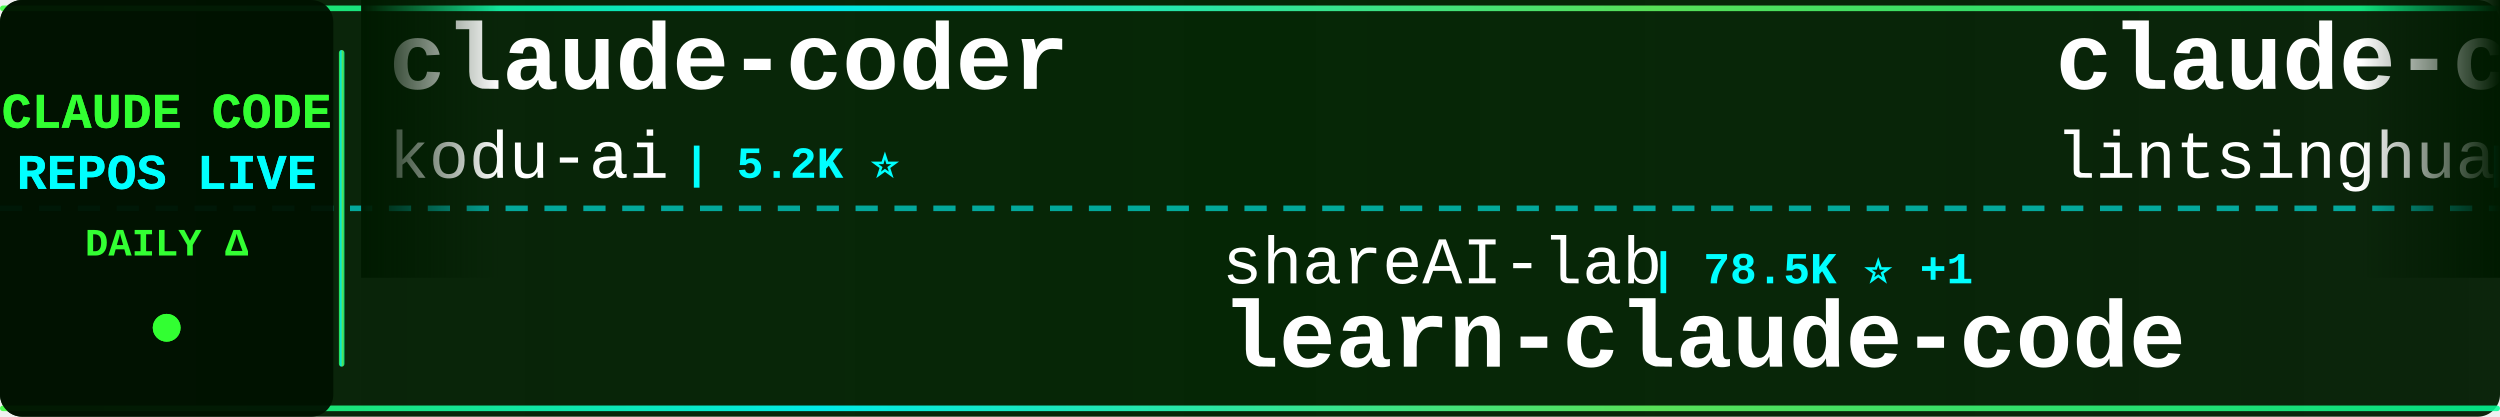
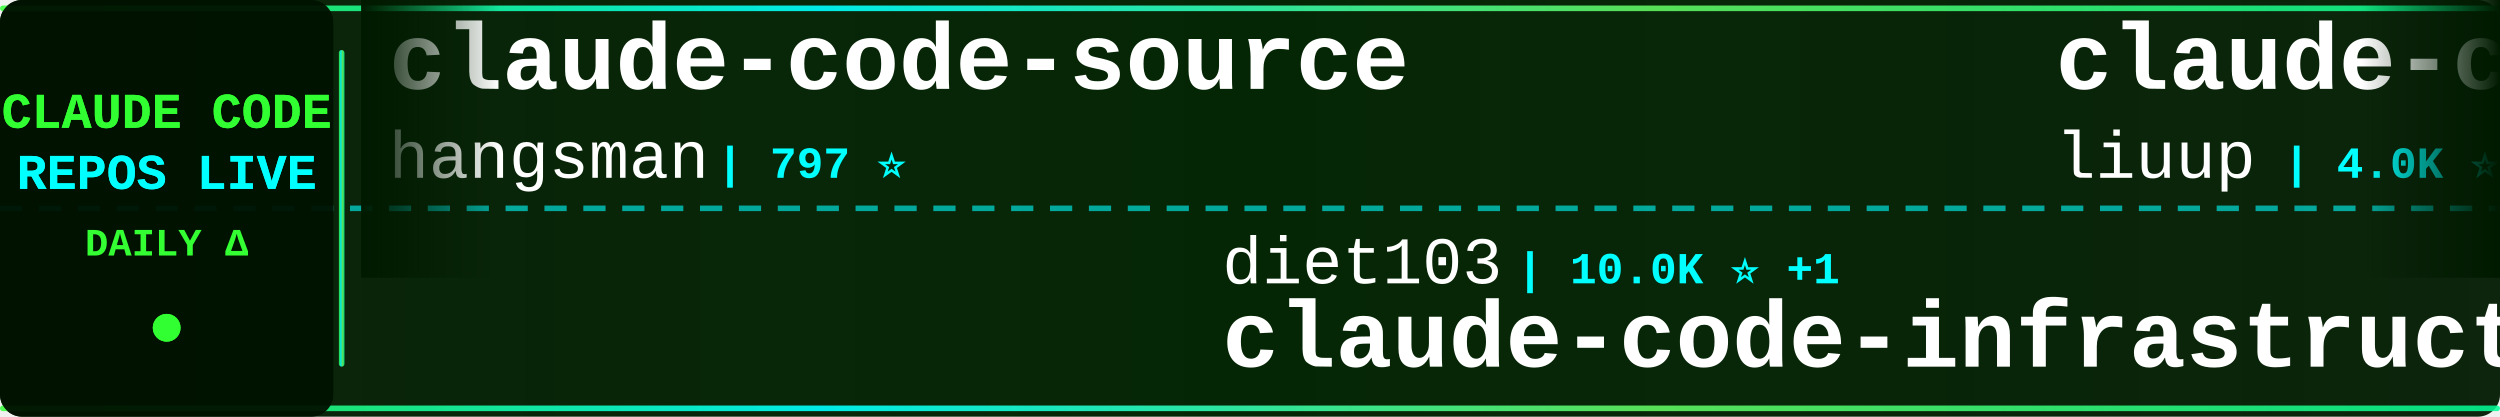
<svg xmlns="http://www.w3.org/2000/svg" width="900" height="150">
  <defs>
    <linearGradient id="tickerBg" x1="0%" y1="0%" x2="100%" y2="0%">
      <stop offset="0%" style="stop-color:#001a00;stop-opacity:0.95" />
      <stop offset="50%" style="stop-color:#002200;stop-opacity:0.98" />
      <stop offset="100%" style="stop-color:#001a00;stop-opacity:0.95" />
    </linearGradient>
    <linearGradient id="borderGrad" x1="0%" y1="0%" x2="100%" y2="0%">
      <stop offset="0%" style="stop-color:#33ff33;stop-opacity:0.85">
        <animate attributeName="stop-opacity" values="0.85;1;0.85" dur="2s" repeatCount="indefinite" />
      </stop>
      <stop offset="33%" style="stop-color:#00ffff;stop-opacity:0.9">
        <animate attributeName="stop-opacity" values="0.9;1;0.9" dur="2.2s" repeatCount="indefinite" />
      </stop>
      <stop offset="66%" style="stop-color:#66ff66;stop-opacity:0.85">
        <animate attributeName="stop-opacity" values="0.85;1;0.85" dur="1.8s" repeatCount="indefinite" />
      </stop>
      <stop offset="100%" style="stop-color:#00ff99;stop-opacity:0.85">
        <animate attributeName="stop-opacity" values="0.85;1;0.85" dur="2s" repeatCount="indefinite" />
      </stop>
    </linearGradient>
    <filter id="textGlow">
      <feGaussianBlur stdDeviation="0.1" result="coloredBlur" />
      <feMerge>
        <feMergeNode in="coloredBlur" />
        <feMergeNode in="SourceGraphic" />
      </feMerge>
    </filter>
    <filter id="metricGlow">
      <feGaussianBlur stdDeviation="0.2" result="coloredBlur" />
      <feMerge>
        <feMergeNode in="coloredBlur" />
        <feMergeNode in="SourceGraphic" />
      </feMerge>
    </filter>
    <linearGradient id="leftFade" x1="0%" y1="0%" x2="100%" y2="0%">
      <stop offset="0%" style="stop-color:#001a00;stop-opacity:1" />
      <stop offset="100%" style="stop-color:#001a00;stop-opacity:0" />
    </linearGradient>
    <linearGradient id="rightFade" x1="0%" y1="0%" x2="100%" y2="0%">
      <stop offset="0%" style="stop-color:#001a00;stop-opacity:0" />
      <stop offset="100%" style="stop-color:#001a00;stop-opacity:1" />
    </linearGradient>
  </defs>
  <rect width="900" height="150" fill="url(#tickerBg)" rx="8" />
  <rect x="0" y="2" width="900" height="2" fill="url(#borderGrad)" rx="1" />
  <rect x="0" y="146" width="900" height="2" fill="url(#borderGrad)" rx="1" />
  <line x1="0" y1="75" x2="900" y2="75" stroke="#00ffff" stroke-width="2" stroke-dasharray="8 6" opacity="0.6" />
  <rect x="0" y="0" width="120" height="150" fill="#001100" opacity="0.95" rx="8" />
  <text x="60" y="46" font-family="'Courier New', monospace" font-size="18" font-weight="bold" fill="#33ff33" text-anchor="middle" filter="url(#textGlow)">
    CLAUDE CODE
  </text>
  <text x="60" y="68" font-family="'Courier New', monospace" font-size="18" font-weight="bold" fill="#00ffff" text-anchor="middle" filter="url(#textGlow)">
    REPOS LIVE
  </text>
  <text x="60" y="92" font-family="'Courier New', monospace" font-size="14" font-weight="bold" fill="#33ff33" text-anchor="middle">
    DAILY Δ
  </text>
  <circle cx="60" cy="118" r="5" fill="#33ff33" filter="url(#metricGlow)">
    <animate attributeName="r" values="4;6;4" dur="1.5s" repeatCount="indefinite" />
    <animate attributeName="opacity" values="0.6;1;0.6" dur="1.5s" repeatCount="indefinite" />
  </circle>
  <rect x="122" y="18" width="2" height="114" fill="url(#borderGrad)" rx="1" />
  <clipPath id="tickerClip">
    <rect x="130" y="0" width="770" height="150" />
  </clipPath>
  <g clip-path="url(#tickerClip)">
    <g id="tickerItems">
      <animateTransform attributeName="transform" attributeType="XML" type="translate" from="0 0" to="-3000 0" dur="54s" repeatCount="indefinite" />
      <g transform="translate(0, 0)">
-         <text x="140" y="32" font-family="'Courier New', monospace" font-size="34" font-weight="bold" fill="#ffffff">claude-coder</text>
-         <text x="140" y="64" font-family="'Courier New', monospace" font-size="24" font-weight="normal" fill="#ffffff" opacity="1.0">kodu-ai</text>
-         <text x="246" y="64" font-family="'Courier New', monospace" font-size="16" font-weight="bold" fill="#00ffff"> | 5.2K ⭐</text>
+         <text x="140" y="32" font-family="'Courier New', monospace" font-size="34" font-weight="bold" fill="#ffffff">claude-code-source</text>
+         <text x="140" y="64" font-family="'Courier New', monospace" font-size="24" font-weight="normal" fill="#ffffff" opacity="1.0">hangsman</text>
+         <text x="258" y="64" font-family="'Courier New', monospace" font-size="16" font-weight="bold" fill="#00ffff"> | 797 ⭐</text>
      </g>
      <g transform="translate(300, 0)">
-         <text x="140" y="102" font-family="'Courier New', monospace" font-size="24" font-weight="normal" fill="#ffffff" opacity="1.0">shareAI-lab</text>
-         <text x="294" y="102" font-family="'Courier New', monospace" font-size="16" font-weight="bold" fill="#00ffff"> | 78.5K ⭐ +1</text>
-         <text x="140" y="132" font-family="'Courier New', monospace" font-size="34" font-weight="bold" fill="#ffffff">learn-claude-code</text>
+         <text x="140" y="102" font-family="'Courier New', monospace" font-size="24" font-weight="normal" fill="#ffffff" opacity="1.0">diet103</text>
+         <text x="246" y="102" font-family="'Courier New', monospace" font-size="16" font-weight="bold" fill="#00ffff"> | 10.0K ⭐ +1</text>
+         <text x="140" y="132" font-family="'Courier New', monospace" font-size="34" font-weight="bold" fill="#ffffff">claude-code-infrastructu...</text>
      </g>
      <g transform="translate(600, 0)">
-         <text x="140" y="32" font-family="'Courier New', monospace" font-size="34" font-weight="bold" fill="#ffffff">claude-code-book</text>
-         <text x="140" y="64" font-family="'Courier New', monospace" font-size="24" font-weight="normal" fill="#ffffff" opacity="1.0">lintsinghua</text>
-         <text x="294" y="64" font-family="'Courier New', monospace" font-size="16" font-weight="bold" fill="#00ffff"> | 4.3K ⭐</text>
+         <text x="140" y="32" font-family="'Courier New', monospace" font-size="34" font-weight="bold" fill="#ffffff">claude-code-analysis</text>
+         <text x="140" y="64" font-family="'Courier New', monospace" font-size="24" font-weight="normal" fill="#ffffff" opacity="1.0">liuup</text>
+         <text x="222" y="64" font-family="'Courier New', monospace" font-size="16" font-weight="bold" fill="#00ffff"> | 4.0K ⭐ -1</text>
      </g>
      <g transform="translate(900, 0)">
-         <text x="140" y="102" font-family="'Courier New', monospace" font-size="24" font-weight="normal" fill="#ffffff" opacity="1.0">Yuyz0112</text>
-         <text x="258" y="102" font-family="'Courier New', monospace" font-size="16" font-weight="bold" fill="#00ffff"> | 2.4K ⭐</text>
-         <text x="140" y="132" font-family="'Courier New', monospace" font-size="34" font-weight="bold" fill="#ffffff">claude-code-reverse</text>
+         <text x="140" y="102" font-family="'Courier New', monospace" font-size="24" font-weight="normal" fill="#ffffff" opacity="1.0">https-deeplearning-ai</text>
+         <text x="414" y="102" font-family="'Courier New', monospace" font-size="16" font-weight="bold" fill="#00ffff"> | 556 ⭐</text>
+         <text x="140" y="132" font-family="'Courier New', monospace" font-size="34" font-weight="bold" fill="#ffffff">sc-claude-code-files</text>
      </g>
      <g transform="translate(1200, 0)">
-         <text x="140" y="32" font-family="'Courier New', monospace" font-size="34" font-weight="bold" fill="#ffffff">claude-code-source-build</text>
-         <text x="140" y="64" font-family="'Courier New', monospace" font-size="24" font-weight="normal" fill="#ffffff" opacity="1.0">andrew-kramer-inno</text>
-         <text x="378" y="64" font-family="'Courier New', monospace" font-size="16" font-weight="bold" fill="#00ffff"> | 593 ⭐</text>
+         <text x="140" y="32" font-family="'Courier New', monospace" font-size="34" font-weight="bold" fill="#ffffff">free-claude-code</text>
+         <text x="140" y="64" font-family="'Courier New', monospace" font-size="24" font-weight="normal" fill="#ffffff" opacity="1.0">Alishahryar1</text>
+         <text x="306" y="64" font-family="'Courier New', monospace" font-size="16" font-weight="bold" fill="#00ffff"> | 60.4K ⭐ +143</text>
      </g>
      <g transform="translate(1500, 0)">
-         <text x="140" y="102" font-family="'Courier New', monospace" font-size="24" font-weight="normal" fill="#ffffff" opacity="1.0">SeemSeam</text>
-         <text x="258" y="102" font-family="'Courier New', monospace" font-size="16" font-weight="bold" fill="#00ffff"> | 3.6K ⭐ +1</text>
-         <text x="140" y="132" font-family="'Courier New', monospace" font-size="34" font-weight="bold" fill="#ffffff">claude_codex_bridge</text>
+         <text x="140" y="102" font-family="'Courier New', monospace" font-size="24" font-weight="normal" fill="#ffffff" opacity="1.0">zstmfhy</text>
+         <text x="246" y="102" font-family="'Courier New', monospace" font-size="16" font-weight="bold" fill="#00ffff"> | 188 ⭐</text>
+         <text x="140" y="132" font-family="'Courier New', monospace" font-size="34" font-weight="bold" fill="#ffffff">Claude-code</text>
      </g>
      <g transform="translate(1800, 0)">
-         <text x="140" y="32" font-family="'Courier New', monospace" font-size="34" font-weight="bold" fill="#ffffff">claude-code-ultimate-gui...</text>
-         <text x="140" y="64" font-family="'Courier New', monospace" font-size="24" font-weight="normal" fill="#ffffff" opacity="1.0">FlorianBruniaux</text>
-         <text x="342" y="64" font-family="'Courier New', monospace" font-size="16" font-weight="bold" fill="#00ffff"> | 6.2K ⭐ +1</text>
+         <text x="140" y="32" font-family="'Courier New', monospace" font-size="34" font-weight="bold" fill="#ffffff">claude-code-rust</text>
+         <text x="140" y="64" font-family="'Courier New', monospace" font-size="24" font-weight="normal" fill="#ffffff" opacity="1.0">lorryjovens-hub</text>
+         <text x="342" y="64" font-family="'Courier New', monospace" font-size="16" font-weight="bold" fill="#00ffff"> | 1.7K ⭐</text>
      </g>
      <g transform="translate(2100, 0)">
-         <text x="140" y="102" font-family="'Courier New', monospace" font-size="24" font-weight="normal" fill="#ffffff" opacity="1.0">anthropics</text>
-         <text x="282" y="102" font-family="'Courier New', monospace" font-size="16" font-weight="bold" fill="#00ffff"> | 180.9K ⭐ +22</text>
-         <text x="140" y="132" font-family="'Courier New', monospace" font-size="34" font-weight="bold" fill="#ffffff">skills</text>
+         <text x="140" y="102" font-family="'Courier New', monospace" font-size="24" font-weight="normal" fill="#ffffff" opacity="1.0">AprilNEA</text>
+         <text x="258" y="102" font-family="'Courier New', monospace" font-size="16" font-weight="bold" fill="#00ffff"> | 393 ⭐</text>
+         <text x="140" y="132" font-family="'Courier New', monospace" font-size="34" font-weight="bold" fill="#ffffff">claude-code-source</text>
      </g>
      <g transform="translate(2400, 0)">
-         <text x="140" y="32" font-family="'Courier New', monospace" font-size="34" font-weight="bold" fill="#ffffff">claude-code-infrastructu...</text>
-         <text x="140" y="64" font-family="'Courier New', monospace" font-size="24" font-weight="normal" fill="#ffffff" opacity="1.0">diet103</text>
-         <text x="246" y="64" font-family="'Courier New', monospace" font-size="16" font-weight="bold" fill="#00ffff"> | 10.0K ⭐</text>
+         <text x="140" y="32" font-family="'Courier New', monospace" font-size="34" font-weight="bold" fill="#ffffff">claude-code-reverse</text>
+         <text x="140" y="64" font-family="'Courier New', monospace" font-size="24" font-weight="normal" fill="#ffffff" opacity="1.0">Yuyz0112</text>
+         <text x="258" y="64" font-family="'Courier New', monospace" font-size="16" font-weight="bold" fill="#00ffff"> | 2.4K ⭐ +1</text>
      </g>
      <g transform="translate(2700, 0)">
-         <text x="140" y="102" font-family="'Courier New', monospace" font-size="24" font-weight="normal" fill="#ffffff" opacity="1.0">ccplugins</text>
-         <text x="270" y="102" font-family="'Courier New', monospace" font-size="16" font-weight="bold" fill="#00ffff"> | 971 ⭐</text>
-         <text x="140" y="132" font-family="'Courier New', monospace" font-size="34" font-weight="bold" fill="#ffffff">awesome-claude-code-plug...</text>
+         <text x="140" y="102" font-family="'Courier New', monospace" font-size="24" font-weight="normal" fill="#ffffff" opacity="1.0">sugyan</text>
+         <text x="234" y="102" font-family="'Courier New', monospace" font-size="16" font-weight="bold" fill="#00ffff"> | 1.1K ⭐</text>
+         <text x="140" y="132" font-family="'Courier New', monospace" font-size="34" font-weight="bold" fill="#ffffff">claude-code-webui</text>
      </g>
      <g transform="translate(3000, 0)">
-         <text x="140" y="32" font-family="'Courier New', monospace" font-size="34" font-weight="bold" fill="#ffffff">claude-coder</text>
-         <text x="140" y="64" font-family="'Courier New', monospace" font-size="24" font-weight="normal" fill="#ffffff" opacity="1.0">kodu-ai</text>
-         <text x="246" y="64" font-family="'Courier New', monospace" font-size="16" font-weight="bold" fill="#00ffff"> | 5.2K ⭐</text>
+         <text x="140" y="32" font-family="'Courier New', monospace" font-size="34" font-weight="bold" fill="#ffffff">claude-code-source</text>
+         <text x="140" y="64" font-family="'Courier New', monospace" font-size="24" font-weight="normal" fill="#ffffff" opacity="1.0">hangsman</text>
+         <text x="258" y="64" font-family="'Courier New', monospace" font-size="16" font-weight="bold" fill="#00ffff"> | 797 ⭐</text>
      </g>
      <g transform="translate(3300, 0)">
-         <text x="140" y="102" font-family="'Courier New', monospace" font-size="24" font-weight="normal" fill="#ffffff" opacity="1.0">shareAI-lab</text>
-         <text x="294" y="102" font-family="'Courier New', monospace" font-size="16" font-weight="bold" fill="#00ffff"> | 78.5K ⭐ +1</text>
-         <text x="140" y="132" font-family="'Courier New', monospace" font-size="34" font-weight="bold" fill="#ffffff">learn-claude-code</text>
+         <text x="140" y="102" font-family="'Courier New', monospace" font-size="24" font-weight="normal" fill="#ffffff" opacity="1.0">diet103</text>
+         <text x="246" y="102" font-family="'Courier New', monospace" font-size="16" font-weight="bold" fill="#00ffff"> | 10.0K ⭐ +1</text>
+         <text x="140" y="132" font-family="'Courier New', monospace" font-size="34" font-weight="bold" fill="#ffffff">claude-code-infrastructu...</text>
      </g>
      <g transform="translate(3600, 0)">
-         <text x="140" y="32" font-family="'Courier New', monospace" font-size="34" font-weight="bold" fill="#ffffff">claude-code-book</text>
-         <text x="140" y="64" font-family="'Courier New', monospace" font-size="24" font-weight="normal" fill="#ffffff" opacity="1.0">lintsinghua</text>
-         <text x="294" y="64" font-family="'Courier New', monospace" font-size="16" font-weight="bold" fill="#00ffff"> | 4.3K ⭐</text>
+         <text x="140" y="32" font-family="'Courier New', monospace" font-size="34" font-weight="bold" fill="#ffffff">claude-code-analysis</text>
+         <text x="140" y="64" font-family="'Courier New', monospace" font-size="24" font-weight="normal" fill="#ffffff" opacity="1.0">liuup</text>
+         <text x="222" y="64" font-family="'Courier New', monospace" font-size="16" font-weight="bold" fill="#00ffff"> | 4.0K ⭐ -1</text>
      </g>
      <g transform="translate(3900, 0)">
-         <text x="140" y="102" font-family="'Courier New', monospace" font-size="24" font-weight="normal" fill="#ffffff" opacity="1.0">Yuyz0112</text>
-         <text x="258" y="102" font-family="'Courier New', monospace" font-size="16" font-weight="bold" fill="#00ffff"> | 2.4K ⭐</text>
-         <text x="140" y="132" font-family="'Courier New', monospace" font-size="34" font-weight="bold" fill="#ffffff">claude-code-reverse</text>
+         <text x="140" y="102" font-family="'Courier New', monospace" font-size="24" font-weight="normal" fill="#ffffff" opacity="1.0">https-deeplearning-ai</text>
+         <text x="414" y="102" font-family="'Courier New', monospace" font-size="16" font-weight="bold" fill="#00ffff"> | 556 ⭐</text>
+         <text x="140" y="132" font-family="'Courier New', monospace" font-size="34" font-weight="bold" fill="#ffffff">sc-claude-code-files</text>
      </g>
    </g>
  </g>
  <rect x="130" y="0" width="50" height="100" fill="url(#leftFade)" />
  <rect x="850" y="0" width="50" height="100" fill="url(#rightFade)" />
</svg>
